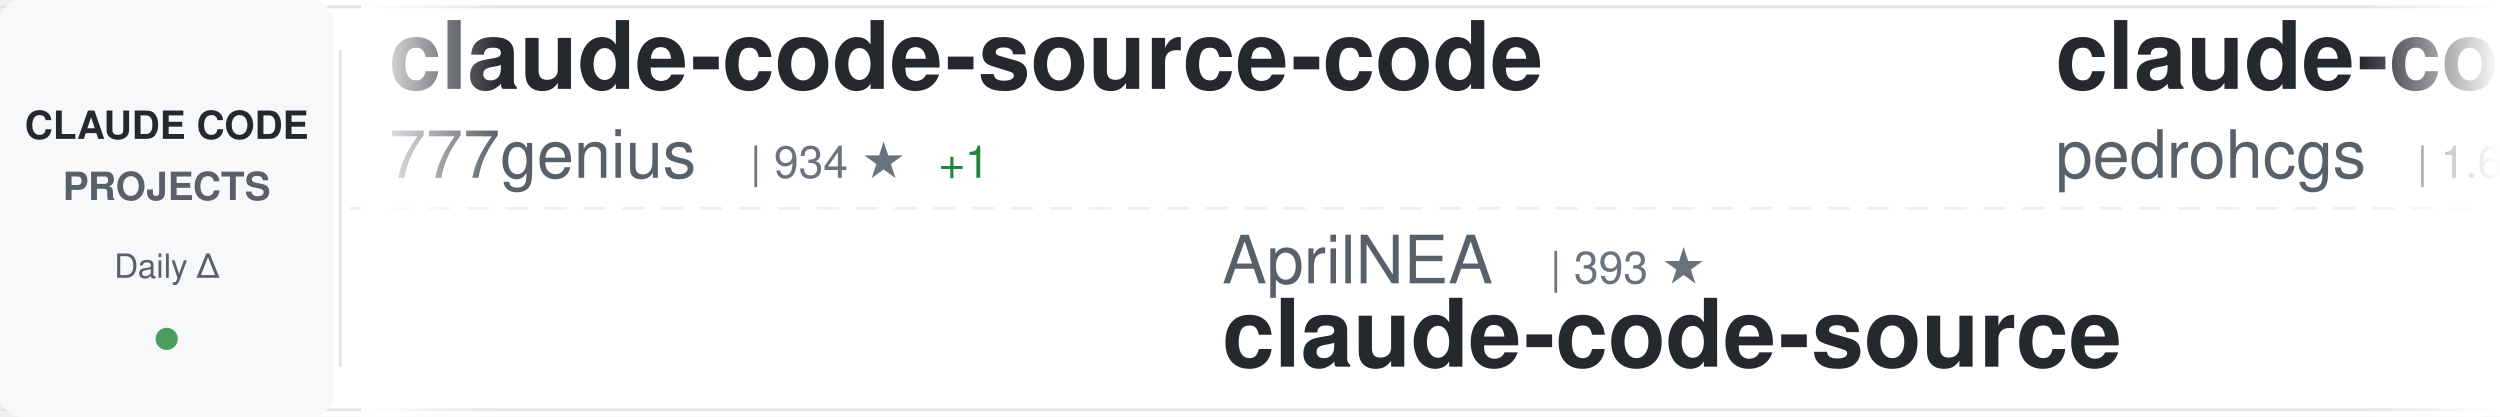
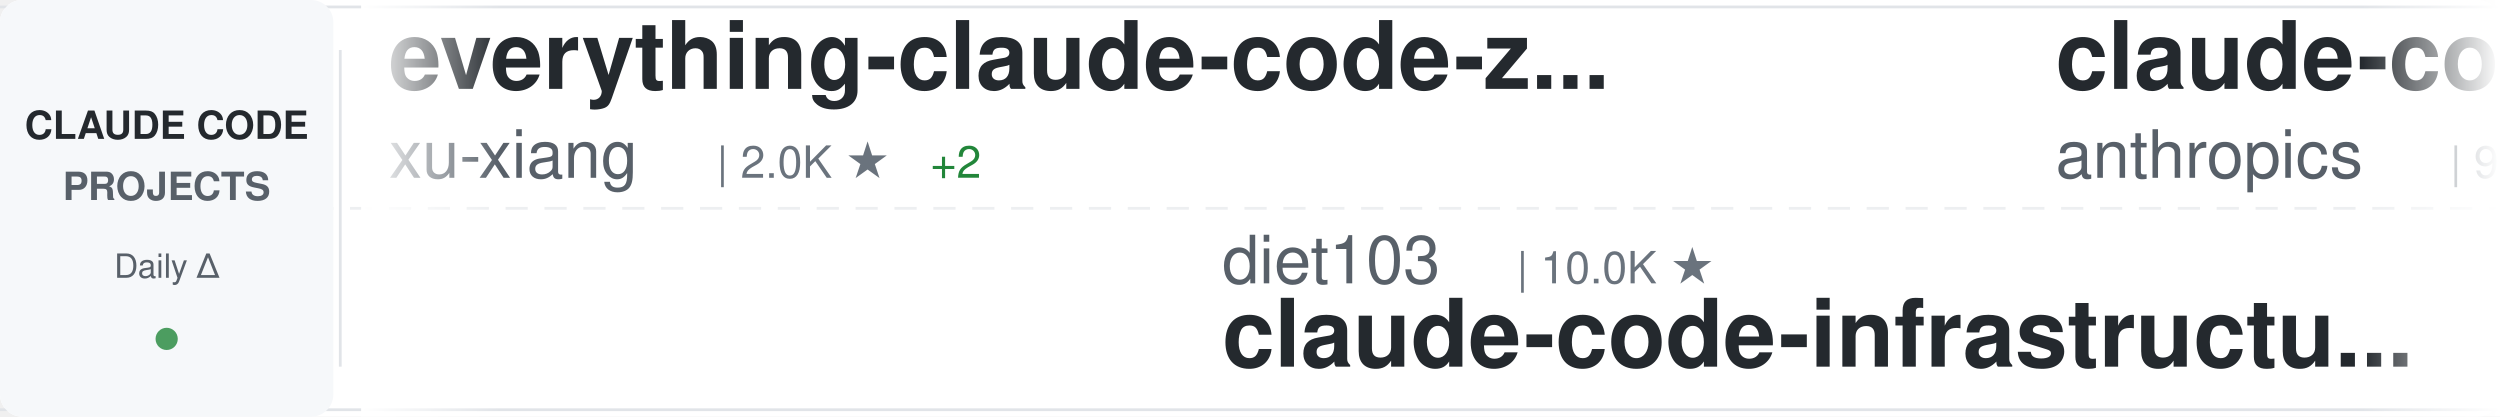
<svg xmlns="http://www.w3.org/2000/svg" width="900" height="150">
  <defs>
    <linearGradient id="awesomeLeftFade" x1="0%" y1="0%" x2="100%" y2="0%">
      <stop offset="0%" style="stop-color:#ffffff;stop-opacity:1" />
      <stop offset="100%" style="stop-color:#ffffff;stop-opacity:0" />
    </linearGradient>
    <linearGradient id="awesomeRightFade" x1="0%" y1="0%" x2="100%" y2="0%">
      <stop offset="0%" style="stop-color:#ffffff;stop-opacity:0" />
      <stop offset="100%" style="stop-color:#ffffff;stop-opacity:1" />
    </linearGradient>
  </defs>
  <rect width="900" height="150" fill="#ffffff" rx="8" />
  <rect x="0" y="2" width="900" height="1" fill="#e1e4e8" />
  <rect x="0" y="147" width="900" height="1" fill="#e1e4e8" />
  <line x1="0" y1="75" x2="900" y2="75" stroke="#e1e4e8" stroke-width="1" stroke-dasharray="8 6" opacity="0.6" />
  <rect x="0" y="0" width="120" height="150" fill="#f6f8fa" rx="8" />
  <text x="60" y="50" font-family="-apple-system, BlinkMacSystemFont, 'Segoe UI', Helvetica, Arial, sans-serif" font-size="14" font-weight="600" fill="#24292e" text-anchor="middle">CLAUDE CODE</text>
  <text x="60" y="72" font-family="-apple-system, BlinkMacSystemFont, 'Segoe UI', Helvetica, Arial, sans-serif" font-size="14" font-weight="600" fill="#586069" text-anchor="middle">PROJECTS</text>
  <text x="60" y="100" font-family="-apple-system, BlinkMacSystemFont, 'Segoe UI', Helvetica, Arial, sans-serif" font-size="12" font-weight="500" fill="#586069" text-anchor="middle">Daily Δ</text>
  <circle cx="60" cy="122" r="4" fill="#22863a" opacity="0.8" />
  <rect x="122" y="18" width="1" height="114" fill="#e1e4e8" />
  <clipPath id="awesomeTickerClip">
    <rect x="130" y="0" width="770" height="150" />
  </clipPath>
  <g clip-path="url(#awesomeTickerClip)">
    <g id="awesomeTickerItems">
      <animateTransform attributeName="transform" attributeType="XML" type="translate" from="0 0" to="-3000 0" dur="54s" repeatCount="indefinite" />
      <g transform="translate(0, 0)">
-         <text x="140" y="32" font-family="-apple-system, BlinkMacSystemFont, 'Segoe UI', Helvetica, Arial, sans-serif" font-size="34" font-weight="600" fill="#24292e">claude-code-source-code</text>
-         <text x="140" y="64" font-family="-apple-system, BlinkMacSystemFont, 'Segoe UI', Helvetica, Arial, sans-serif" font-size="24" font-weight="400" fill="#586069">777genius</text>
-         <text x="270" y="64" font-family="-apple-system, BlinkMacSystemFont, 'Segoe UI', Helvetica, Arial, sans-serif" font-size="16" font-weight="500" fill="#6a737d">| 934 ★</text>
-         <text x="338" y="64" font-family="-apple-system, BlinkMacSystemFont, 'Segoe UI', Helvetica, Arial, sans-serif" font-size="16" font-weight="500" fill="#22863a"> +1</text>
+         <text x="140" y="32" font-family="-apple-system, BlinkMacSystemFont, 'Segoe UI', Helvetica, Arial, sans-serif" font-size="34" font-weight="600" fill="#24292e">everything-claude-code-z...</text>
+         <text x="140" y="64" font-family="-apple-system, BlinkMacSystemFont, 'Segoe UI', Helvetica, Arial, sans-serif" font-size="24" font-weight="400" fill="#586069">xu-xiang</text>
+         <text x="258" y="64" font-family="-apple-system, BlinkMacSystemFont, 'Segoe UI', Helvetica, Arial, sans-serif" font-size="16" font-weight="500" fill="#6a737d">| 2.0K ★</text>
+         <text x="335" y="64" font-family="-apple-system, BlinkMacSystemFont, 'Segoe UI', Helvetica, Arial, sans-serif" font-size="16" font-weight="500" fill="#22863a"> +2</text>
      </g>
      <g transform="translate(300, 0)">
-         <text x="140" y="102" font-family="-apple-system, BlinkMacSystemFont, 'Segoe UI', Helvetica, Arial, sans-serif" font-size="24" font-weight="400" fill="#586069">AprilNEA</text>
-         <text x="258" y="102" font-family="-apple-system, BlinkMacSystemFont, 'Segoe UI', Helvetica, Arial, sans-serif" font-size="16" font-weight="500" fill="#6a737d">| 393 ★</text>
-         <text x="140" y="132" font-family="-apple-system, BlinkMacSystemFont, 'Segoe UI', Helvetica, Arial, sans-serif" font-size="34" font-weight="600" fill="#24292e">claude-code-source</text>
+         <text x="140" y="102" font-family="-apple-system, BlinkMacSystemFont, 'Segoe UI', Helvetica, Arial, sans-serif" font-size="24" font-weight="400" fill="#586069">diet103</text>
+         <text x="246" y="102" font-family="-apple-system, BlinkMacSystemFont, 'Segoe UI', Helvetica, Arial, sans-serif" font-size="16" font-weight="500" fill="#6a737d">| 10.0K ★</text>
+         <text x="140" y="132" font-family="-apple-system, BlinkMacSystemFont, 'Segoe UI', Helvetica, Arial, sans-serif" font-size="34" font-weight="600" fill="#24292e">claude-code-infrastructu...</text>
      </g>
      <g transform="translate(600, 0)">
-         <text x="140" y="32" font-family="-apple-system, BlinkMacSystemFont, 'Segoe UI', Helvetica, Arial, sans-serif" font-size="34" font-weight="600" fill="#24292e">claude-code-my-workflow</text>
-         <text x="140" y="64" font-family="-apple-system, BlinkMacSystemFont, 'Segoe UI', Helvetica, Arial, sans-serif" font-size="24" font-weight="400" fill="#586069">pedrohcgs</text>
-         <text x="270" y="64" font-family="-apple-system, BlinkMacSystemFont, 'Segoe UI', Helvetica, Arial, sans-serif" font-size="16" font-weight="500" fill="#6a737d">| 1.6K ★</text>
-         <text x="347" y="64" font-family="-apple-system, BlinkMacSystemFont, 'Segoe UI', Helvetica, Arial, sans-serif" font-size="16" font-weight="500" fill="#22863a"> +3</text>
+         <text x="140" y="32" font-family="-apple-system, BlinkMacSystemFont, 'Segoe UI', Helvetica, Arial, sans-serif" font-size="34" font-weight="600" fill="#24292e">claude-code-base-action</text>
+         <text x="140" y="64" font-family="-apple-system, BlinkMacSystemFont, 'Segoe UI', Helvetica, Arial, sans-serif" font-size="24" font-weight="400" fill="#586069">anthropics</text>
+         <text x="282" y="64" font-family="-apple-system, BlinkMacSystemFont, 'Segoe UI', Helvetica, Arial, sans-serif" font-size="16" font-weight="500" fill="#6a737d">| 997 ★</text>
      </g>
      <g transform="translate(900, 0)">
-         <text x="140" y="102" font-family="-apple-system, BlinkMacSystemFont, 'Segoe UI', Helvetica, Arial, sans-serif" font-size="24" font-weight="400" fill="#586069">huangserva</text>
-         <text x="282" y="102" font-family="-apple-system, BlinkMacSystemFont, 'Segoe UI', Helvetica, Arial, sans-serif" font-size="16" font-weight="500" fill="#6a737d">| 629 ★</text>
-         <text x="140" y="132" font-family="-apple-system, BlinkMacSystemFont, 'Segoe UI', Helvetica, Arial, sans-serif" font-size="34" font-weight="600" fill="#24292e">claude-code-cli</text>
+         <text x="140" y="102" font-family="-apple-system, BlinkMacSystemFont, 'Segoe UI', Helvetica, Arial, sans-serif" font-size="24" font-weight="400" fill="#586069">ykdojo</text>
+         <text x="234" y="102" font-family="-apple-system, BlinkMacSystemFont, 'Segoe UI', Helvetica, Arial, sans-serif" font-size="16" font-weight="500" fill="#6a737d">| 10.2K ★</text>
+         <text x="320" y="102" font-family="-apple-system, BlinkMacSystemFont, 'Segoe UI', Helvetica, Arial, sans-serif" font-size="16" font-weight="500" fill="#cb2431"> -1</text>
+         <text x="140" y="132" font-family="-apple-system, BlinkMacSystemFont, 'Segoe UI', Helvetica, Arial, sans-serif" font-size="34" font-weight="600" fill="#24292e">claude-code-tips</text>
      </g>
      <g transform="translate(1200, 0)">
-         <text x="140" y="32" font-family="-apple-system, BlinkMacSystemFont, 'Segoe UI', Helvetica, Arial, sans-serif" font-size="34" font-weight="600" fill="#24292e">learn-claude-code</text>
-         <text x="140" y="64" font-family="-apple-system, BlinkMacSystemFont, 'Segoe UI', Helvetica, Arial, sans-serif" font-size="24" font-weight="400" fill="#586069">shareAI-lab</text>
-         <text x="294" y="64" font-family="-apple-system, BlinkMacSystemFont, 'Segoe UI', Helvetica, Arial, sans-serif" font-size="16" font-weight="500" fill="#6a737d">| 78.2K ★</text>
-         <text x="380" y="64" font-family="-apple-system, BlinkMacSystemFont, 'Segoe UI', Helvetica, Arial, sans-serif" font-size="16" font-weight="500" fill="#22863a"> +44</text>
+         <text x="140" y="32" font-family="-apple-system, BlinkMacSystemFont, 'Segoe UI', Helvetica, Arial, sans-serif" font-size="34" font-weight="600" fill="#24292e">ClaudeCodeAgents</text>
+         <text x="140" y="64" font-family="-apple-system, BlinkMacSystemFont, 'Segoe UI', Helvetica, Arial, sans-serif" font-size="24" font-weight="400" fill="#586069">darcyegb</text>
+         <text x="258" y="64" font-family="-apple-system, BlinkMacSystemFont, 'Segoe UI', Helvetica, Arial, sans-serif" font-size="16" font-weight="500" fill="#6a737d">| 772 ★</text>
      </g>
      <g transform="translate(1500, 0)">
-         <text x="140" y="102" font-family="-apple-system, BlinkMacSystemFont, 'Segoe UI', Helvetica, Arial, sans-serif" font-size="24" font-weight="400" fill="#586069">guanshan</text>
-         <text x="258" y="102" font-family="-apple-system, BlinkMacSystemFont, 'Segoe UI', Helvetica, Arial, sans-serif" font-size="16" font-weight="500" fill="#6a737d">| 60 ★</text>
-         <text x="140" y="132" font-family="-apple-system, BlinkMacSystemFont, 'Segoe UI', Helvetica, Arial, sans-serif" font-size="34" font-weight="600" fill="#24292e">ClaudeCode</text>
+         <text x="140" y="102" font-family="-apple-system, BlinkMacSystemFont, 'Segoe UI', Helvetica, Arial, sans-serif" font-size="24" font-weight="400" fill="#586069">Windy3f3f3f3f</text>
+         <text x="318" y="102" font-family="-apple-system, BlinkMacSystemFont, 'Segoe UI', Helvetica, Arial, sans-serif" font-size="16" font-weight="500" fill="#6a737d">| 3.7K ★</text>
+         <text x="395" y="102" font-family="-apple-system, BlinkMacSystemFont, 'Segoe UI', Helvetica, Arial, sans-serif" font-size="16" font-weight="500" fill="#22863a"> +2</text>
+         <text x="140" y="132" font-family="-apple-system, BlinkMacSystemFont, 'Segoe UI', Helvetica, Arial, sans-serif" font-size="34" font-weight="600" fill="#24292e">how-claude-code-works</text>
      </g>
      <g transform="translate(1800, 0)">
-         <text x="140" y="32" font-family="-apple-system, BlinkMacSystemFont, 'Segoe UI', Helvetica, Arial, sans-serif" font-size="34" font-weight="600" fill="#24292e">claude-code-guide</text>
-         <text x="140" y="64" font-family="-apple-system, BlinkMacSystemFont, 'Segoe UI', Helvetica, Arial, sans-serif" font-size="24" font-weight="400" fill="#586069">zebbern</text>
-         <text x="246" y="64" font-family="-apple-system, BlinkMacSystemFont, 'Segoe UI', Helvetica, Arial, sans-serif" font-size="16" font-weight="500" fill="#6a737d">| 4.7K ★</text>
+         <text x="140" y="32" font-family="-apple-system, BlinkMacSystemFont, 'Segoe UI', Helvetica, Arial, sans-serif" font-size="34" font-weight="600" fill="#24292e">Claude-Code-Source-Study</text>
+         <text x="140" y="64" font-family="-apple-system, BlinkMacSystemFont, 'Segoe UI', Helvetica, Arial, sans-serif" font-size="24" font-weight="400" fill="#586069">luyao618</text>
+         <text x="258" y="64" font-family="-apple-system, BlinkMacSystemFont, 'Segoe UI', Helvetica, Arial, sans-serif" font-size="16" font-weight="500" fill="#6a737d">| 1.7K ★</text>
+         <text x="335" y="64" font-family="-apple-system, BlinkMacSystemFont, 'Segoe UI', Helvetica, Arial, sans-serif" font-size="16" font-weight="500" fill="#22863a"> +1</text>
      </g>
      <g transform="translate(2100, 0)">
-         <text x="140" y="102" font-family="-apple-system, BlinkMacSystemFont, 'Segoe UI', Helvetica, Arial, sans-serif" font-size="24" font-weight="400" fill="#586069">feiskyer</text>
-         <text x="258" y="102" font-family="-apple-system, BlinkMacSystemFont, 'Segoe UI', Helvetica, Arial, sans-serif" font-size="16" font-weight="500" fill="#6a737d">| 1.7K ★</text>
-         <text x="140" y="132" font-family="-apple-system, BlinkMacSystemFont, 'Segoe UI', Helvetica, Arial, sans-serif" font-size="34" font-weight="600" fill="#24292e">claude-code-settings</text>
+         <text x="140" y="102" font-family="-apple-system, BlinkMacSystemFont, 'Segoe UI', Helvetica, Arial, sans-serif" font-size="24" font-weight="400" fill="#586069">ding113</text>
+         <text x="246" y="102" font-family="-apple-system, BlinkMacSystemFont, 'Segoe UI', Helvetica, Arial, sans-serif" font-size="16" font-weight="500" fill="#6a737d">| 3.4K ★</text>
+         <text x="323" y="102" font-family="-apple-system, BlinkMacSystemFont, 'Segoe UI', Helvetica, Arial, sans-serif" font-size="16" font-weight="500" fill="#22863a"> +2</text>
+         <text x="140" y="132" font-family="-apple-system, BlinkMacSystemFont, 'Segoe UI', Helvetica, Arial, sans-serif" font-size="34" font-weight="600" fill="#24292e">claude-code-hub</text>
      </g>
      <g transform="translate(2400, 0)">
-         <text x="140" y="32" font-family="-apple-system, BlinkMacSystemFont, 'Segoe UI', Helvetica, Arial, sans-serif" font-size="34" font-weight="600" fill="#24292e">claude_code_src</text>
-         <text x="140" y="64" font-family="-apple-system, BlinkMacSystemFont, 'Segoe UI', Helvetica, Arial, sans-serif" font-size="24" font-weight="400" fill="#586069">ponponon</text>
-         <text x="258" y="64" font-family="-apple-system, BlinkMacSystemFont, 'Segoe UI', Helvetica, Arial, sans-serif" font-size="16" font-weight="500" fill="#6a737d">| 2.3K ★</text>
+         <text x="140" y="32" font-family="-apple-system, BlinkMacSystemFont, 'Segoe UI', Helvetica, Arial, sans-serif" font-size="34" font-weight="600" fill="#24292e">Claude-Code</text>
+         <text x="140" y="64" font-family="-apple-system, BlinkMacSystemFont, 'Segoe UI', Helvetica, Arial, sans-serif" font-size="24" font-weight="400" fill="#586069">KPR111</text>
+         <text x="234" y="64" font-family="-apple-system, BlinkMacSystemFont, 'Segoe UI', Helvetica, Arial, sans-serif" font-size="16" font-weight="500" fill="#6a737d">| 18 ★</text>
      </g>
      <g transform="translate(2700, 0)">
-         <text x="140" y="102" font-family="-apple-system, BlinkMacSystemFont, 'Segoe UI', Helvetica, Arial, sans-serif" font-size="24" font-weight="400" fill="#586069">Piebald-AI</text>
-         <text x="282" y="102" font-family="-apple-system, BlinkMacSystemFont, 'Segoe UI', Helvetica, Arial, sans-serif" font-size="16" font-weight="500" fill="#6a737d">| 12.9K ★</text>
-         <text x="368" y="102" font-family="-apple-system, BlinkMacSystemFont, 'Segoe UI', Helvetica, Arial, sans-serif" font-size="16" font-weight="500" fill="#22863a"> +3</text>
-         <text x="140" y="132" font-family="-apple-system, BlinkMacSystemFont, 'Segoe UI', Helvetica, Arial, sans-serif" font-size="34" font-weight="600" fill="#24292e">claude-code-system-promp...</text>
+         <text x="140" y="102" font-family="-apple-system, BlinkMacSystemFont, 'Segoe UI', Helvetica, Arial, sans-serif" font-size="24" font-weight="400" fill="#586069">huangjia2019</text>
+         <text x="306" y="102" font-family="-apple-system, BlinkMacSystemFont, 'Segoe UI', Helvetica, Arial, sans-serif" font-size="16" font-weight="500" fill="#6a737d">| 1.1K ★</text>
+         <text x="140" y="132" font-family="-apple-system, BlinkMacSystemFont, 'Segoe UI', Helvetica, Arial, sans-serif" font-size="34" font-weight="600" fill="#24292e">claude-code-engineering</text>
      </g>
      <g transform="translate(3000, 0)">
-         <text x="140" y="32" font-family="-apple-system, BlinkMacSystemFont, 'Segoe UI', Helvetica, Arial, sans-serif" font-size="34" font-weight="600" fill="#24292e">claude-code-source-code</text>
-         <text x="140" y="64" font-family="-apple-system, BlinkMacSystemFont, 'Segoe UI', Helvetica, Arial, sans-serif" font-size="24" font-weight="400" fill="#586069">777genius</text>
-         <text x="270" y="64" font-family="-apple-system, BlinkMacSystemFont, 'Segoe UI', Helvetica, Arial, sans-serif" font-size="16" font-weight="500" fill="#6a737d">| 934 ★</text>
-         <text x="338" y="64" font-family="-apple-system, BlinkMacSystemFont, 'Segoe UI', Helvetica, Arial, sans-serif" font-size="16" font-weight="500" fill="#22863a"> +1</text>
+         <text x="140" y="32" font-family="-apple-system, BlinkMacSystemFont, 'Segoe UI', Helvetica, Arial, sans-serif" font-size="34" font-weight="600" fill="#24292e">everything-claude-code-z...</text>
+         <text x="140" y="64" font-family="-apple-system, BlinkMacSystemFont, 'Segoe UI', Helvetica, Arial, sans-serif" font-size="24" font-weight="400" fill="#586069">xu-xiang</text>
+         <text x="258" y="64" font-family="-apple-system, BlinkMacSystemFont, 'Segoe UI', Helvetica, Arial, sans-serif" font-size="16" font-weight="500" fill="#6a737d">| 2.0K ★</text>
+         <text x="335" y="64" font-family="-apple-system, BlinkMacSystemFont, 'Segoe UI', Helvetica, Arial, sans-serif" font-size="16" font-weight="500" fill="#22863a"> +2</text>
      </g>
      <g transform="translate(3300, 0)">
-         <text x="140" y="102" font-family="-apple-system, BlinkMacSystemFont, 'Segoe UI', Helvetica, Arial, sans-serif" font-size="24" font-weight="400" fill="#586069">AprilNEA</text>
-         <text x="258" y="102" font-family="-apple-system, BlinkMacSystemFont, 'Segoe UI', Helvetica, Arial, sans-serif" font-size="16" font-weight="500" fill="#6a737d">| 393 ★</text>
-         <text x="140" y="132" font-family="-apple-system, BlinkMacSystemFont, 'Segoe UI', Helvetica, Arial, sans-serif" font-size="34" font-weight="600" fill="#24292e">claude-code-source</text>
+         <text x="140" y="102" font-family="-apple-system, BlinkMacSystemFont, 'Segoe UI', Helvetica, Arial, sans-serif" font-size="24" font-weight="400" fill="#586069">diet103</text>
+         <text x="246" y="102" font-family="-apple-system, BlinkMacSystemFont, 'Segoe UI', Helvetica, Arial, sans-serif" font-size="16" font-weight="500" fill="#6a737d">| 10.0K ★</text>
+         <text x="140" y="132" font-family="-apple-system, BlinkMacSystemFont, 'Segoe UI', Helvetica, Arial, sans-serif" font-size="34" font-weight="600" fill="#24292e">claude-code-infrastructu...</text>
      </g>
      <g transform="translate(3600, 0)">
-         <text x="140" y="32" font-family="-apple-system, BlinkMacSystemFont, 'Segoe UI', Helvetica, Arial, sans-serif" font-size="34" font-weight="600" fill="#24292e">claude-code-my-workflow</text>
-         <text x="140" y="64" font-family="-apple-system, BlinkMacSystemFont, 'Segoe UI', Helvetica, Arial, sans-serif" font-size="24" font-weight="400" fill="#586069">pedrohcgs</text>
-         <text x="270" y="64" font-family="-apple-system, BlinkMacSystemFont, 'Segoe UI', Helvetica, Arial, sans-serif" font-size="16" font-weight="500" fill="#6a737d">| 1.6K ★</text>
-         <text x="347" y="64" font-family="-apple-system, BlinkMacSystemFont, 'Segoe UI', Helvetica, Arial, sans-serif" font-size="16" font-weight="500" fill="#22863a"> +3</text>
+         <text x="140" y="32" font-family="-apple-system, BlinkMacSystemFont, 'Segoe UI', Helvetica, Arial, sans-serif" font-size="34" font-weight="600" fill="#24292e">claude-code-base-action</text>
+         <text x="140" y="64" font-family="-apple-system, BlinkMacSystemFont, 'Segoe UI', Helvetica, Arial, sans-serif" font-size="24" font-weight="400" fill="#586069">anthropics</text>
+         <text x="282" y="64" font-family="-apple-system, BlinkMacSystemFont, 'Segoe UI', Helvetica, Arial, sans-serif" font-size="16" font-weight="500" fill="#6a737d">| 997 ★</text>
      </g>
      <g transform="translate(3900, 0)">
-         <text x="140" y="102" font-family="-apple-system, BlinkMacSystemFont, 'Segoe UI', Helvetica, Arial, sans-serif" font-size="24" font-weight="400" fill="#586069">huangserva</text>
-         <text x="282" y="102" font-family="-apple-system, BlinkMacSystemFont, 'Segoe UI', Helvetica, Arial, sans-serif" font-size="16" font-weight="500" fill="#6a737d">| 629 ★</text>
-         <text x="140" y="132" font-family="-apple-system, BlinkMacSystemFont, 'Segoe UI', Helvetica, Arial, sans-serif" font-size="34" font-weight="600" fill="#24292e">claude-code-cli</text>
+         <text x="140" y="102" font-family="-apple-system, BlinkMacSystemFont, 'Segoe UI', Helvetica, Arial, sans-serif" font-size="24" font-weight="400" fill="#586069">ykdojo</text>
+         <text x="234" y="102" font-family="-apple-system, BlinkMacSystemFont, 'Segoe UI', Helvetica, Arial, sans-serif" font-size="16" font-weight="500" fill="#6a737d">| 10.2K ★</text>
+         <text x="320" y="102" font-family="-apple-system, BlinkMacSystemFont, 'Segoe UI', Helvetica, Arial, sans-serif" font-size="16" font-weight="500" fill="#cb2431"> -1</text>
+         <text x="140" y="132" font-family="-apple-system, BlinkMacSystemFont, 'Segoe UI', Helvetica, Arial, sans-serif" font-size="34" font-weight="600" fill="#24292e">claude-code-tips</text>
      </g>
    </g>
  </g>
  <rect x="130" y="0" width="50" height="150" fill="url(#awesomeLeftFade)" />
  <rect x="850" y="0" width="50" height="150" fill="url(#awesomeRightFade)" />
</svg>
